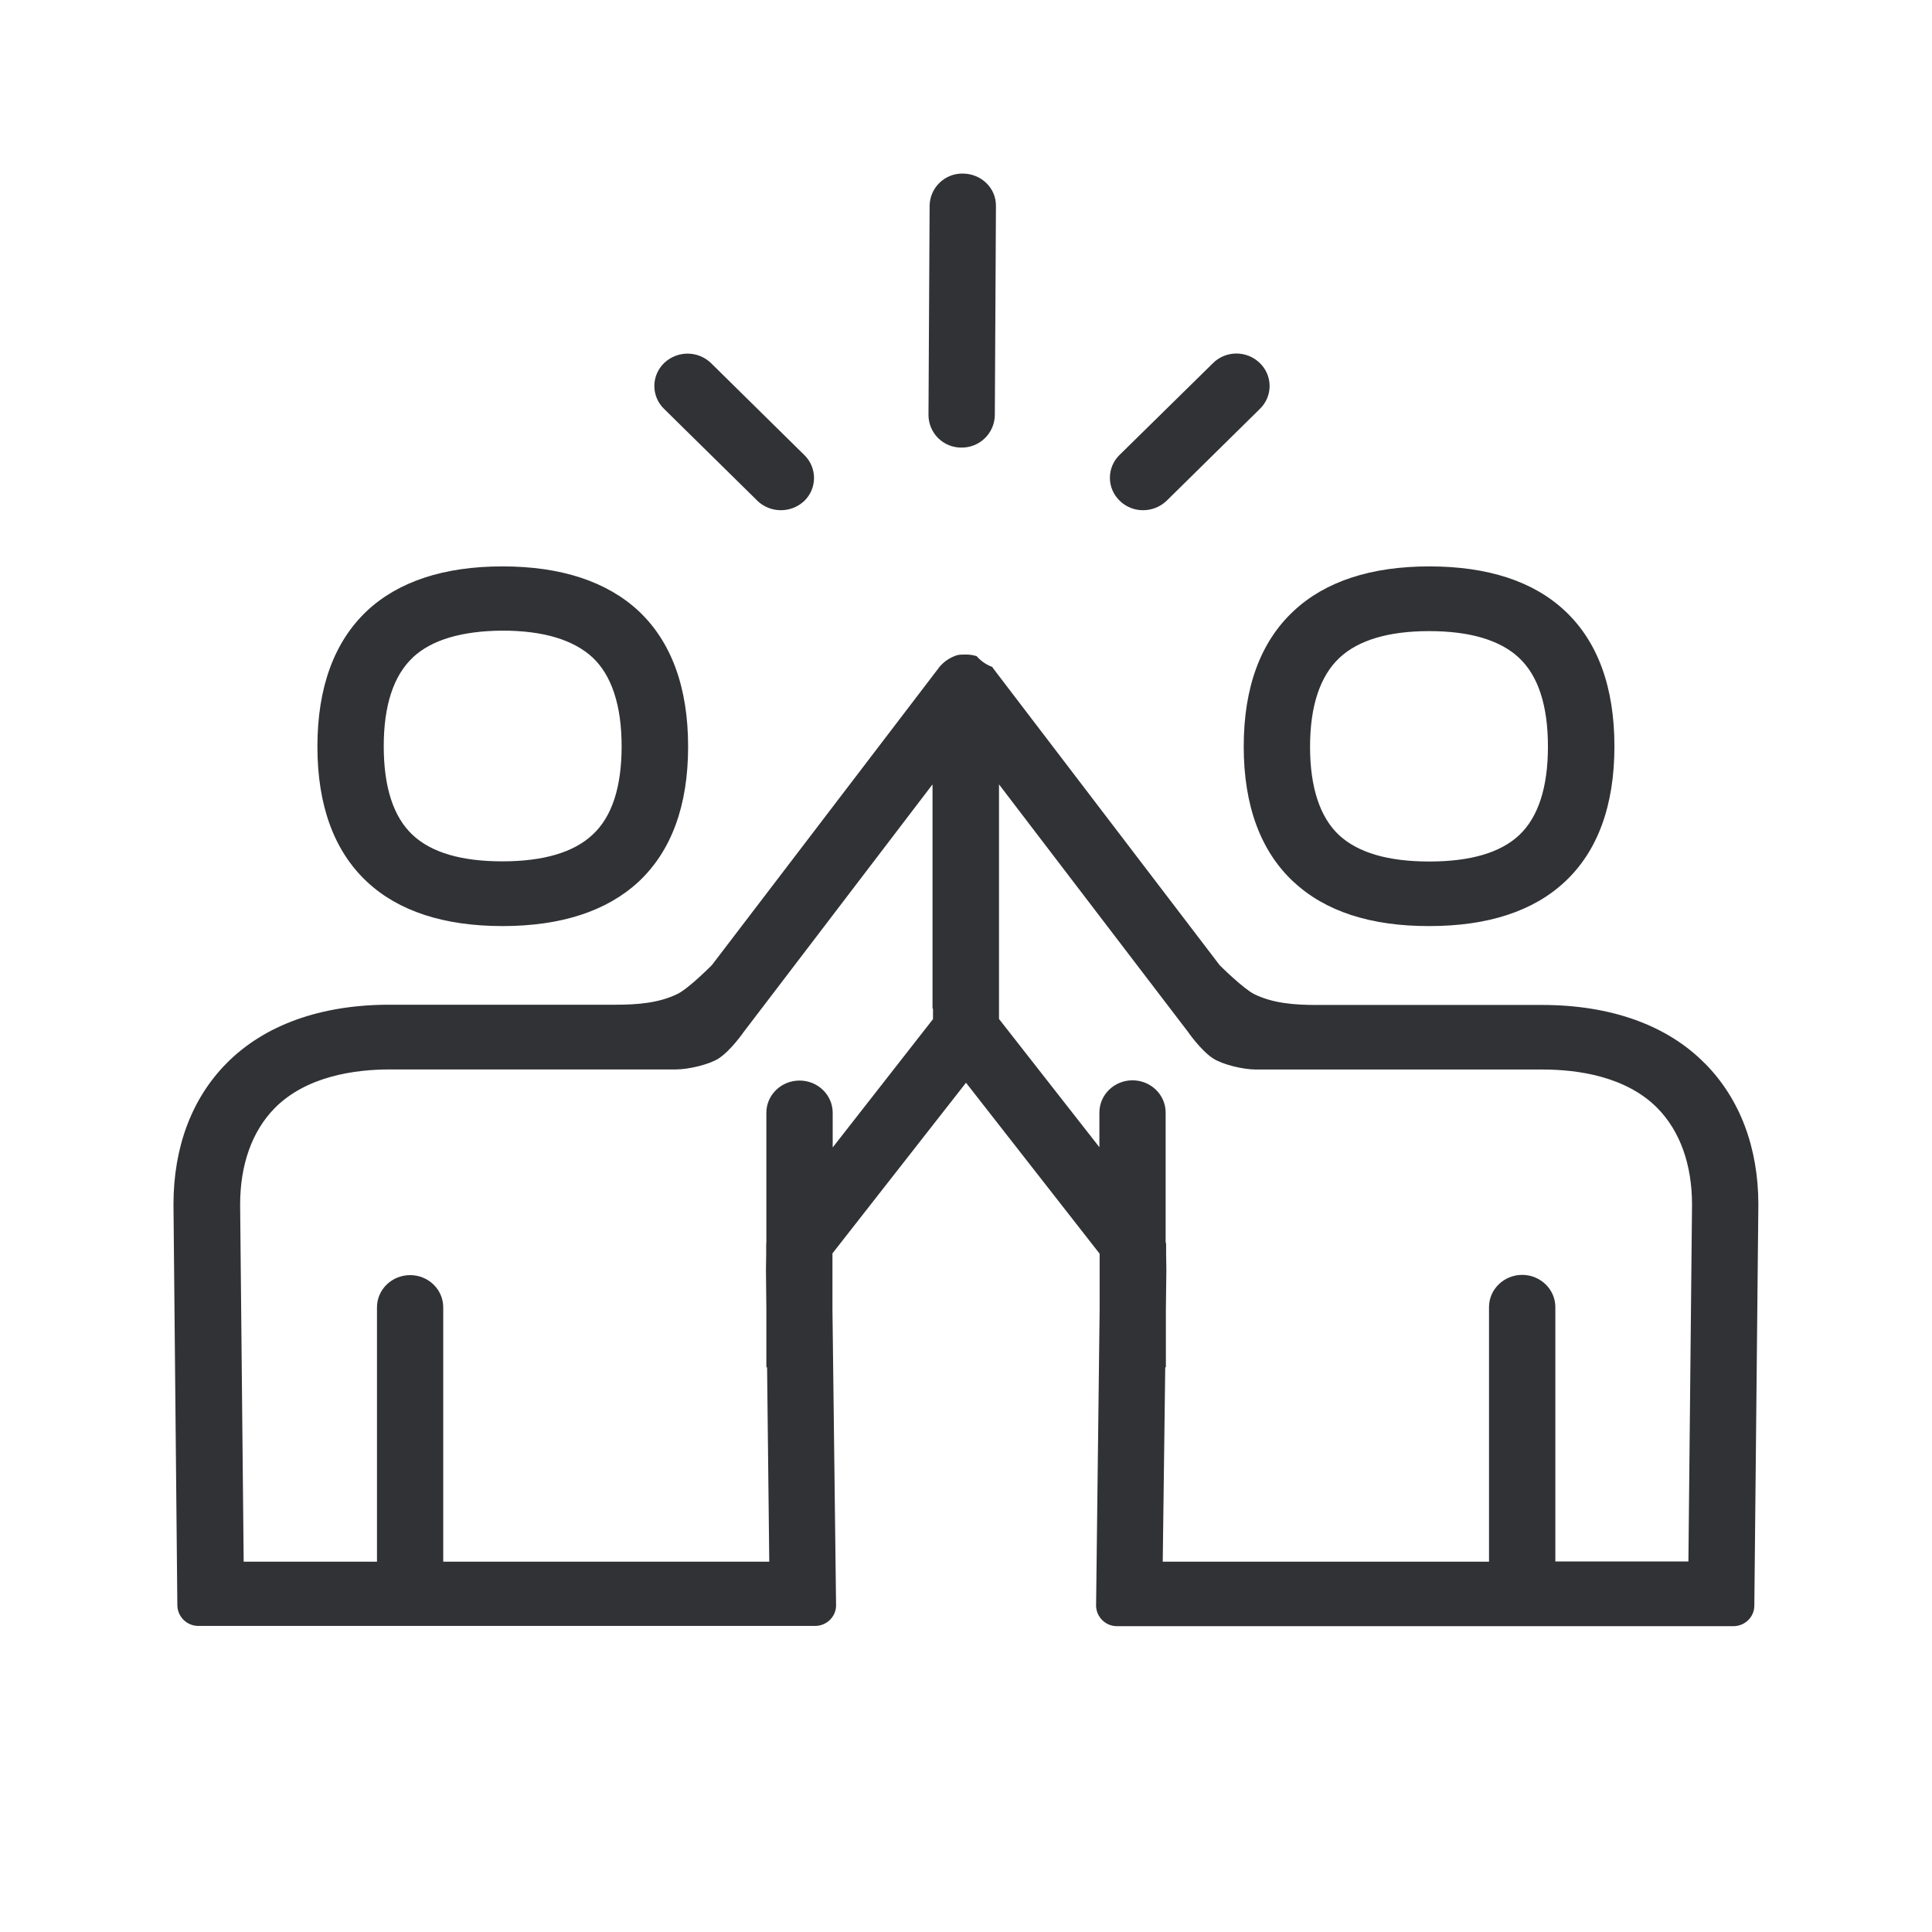
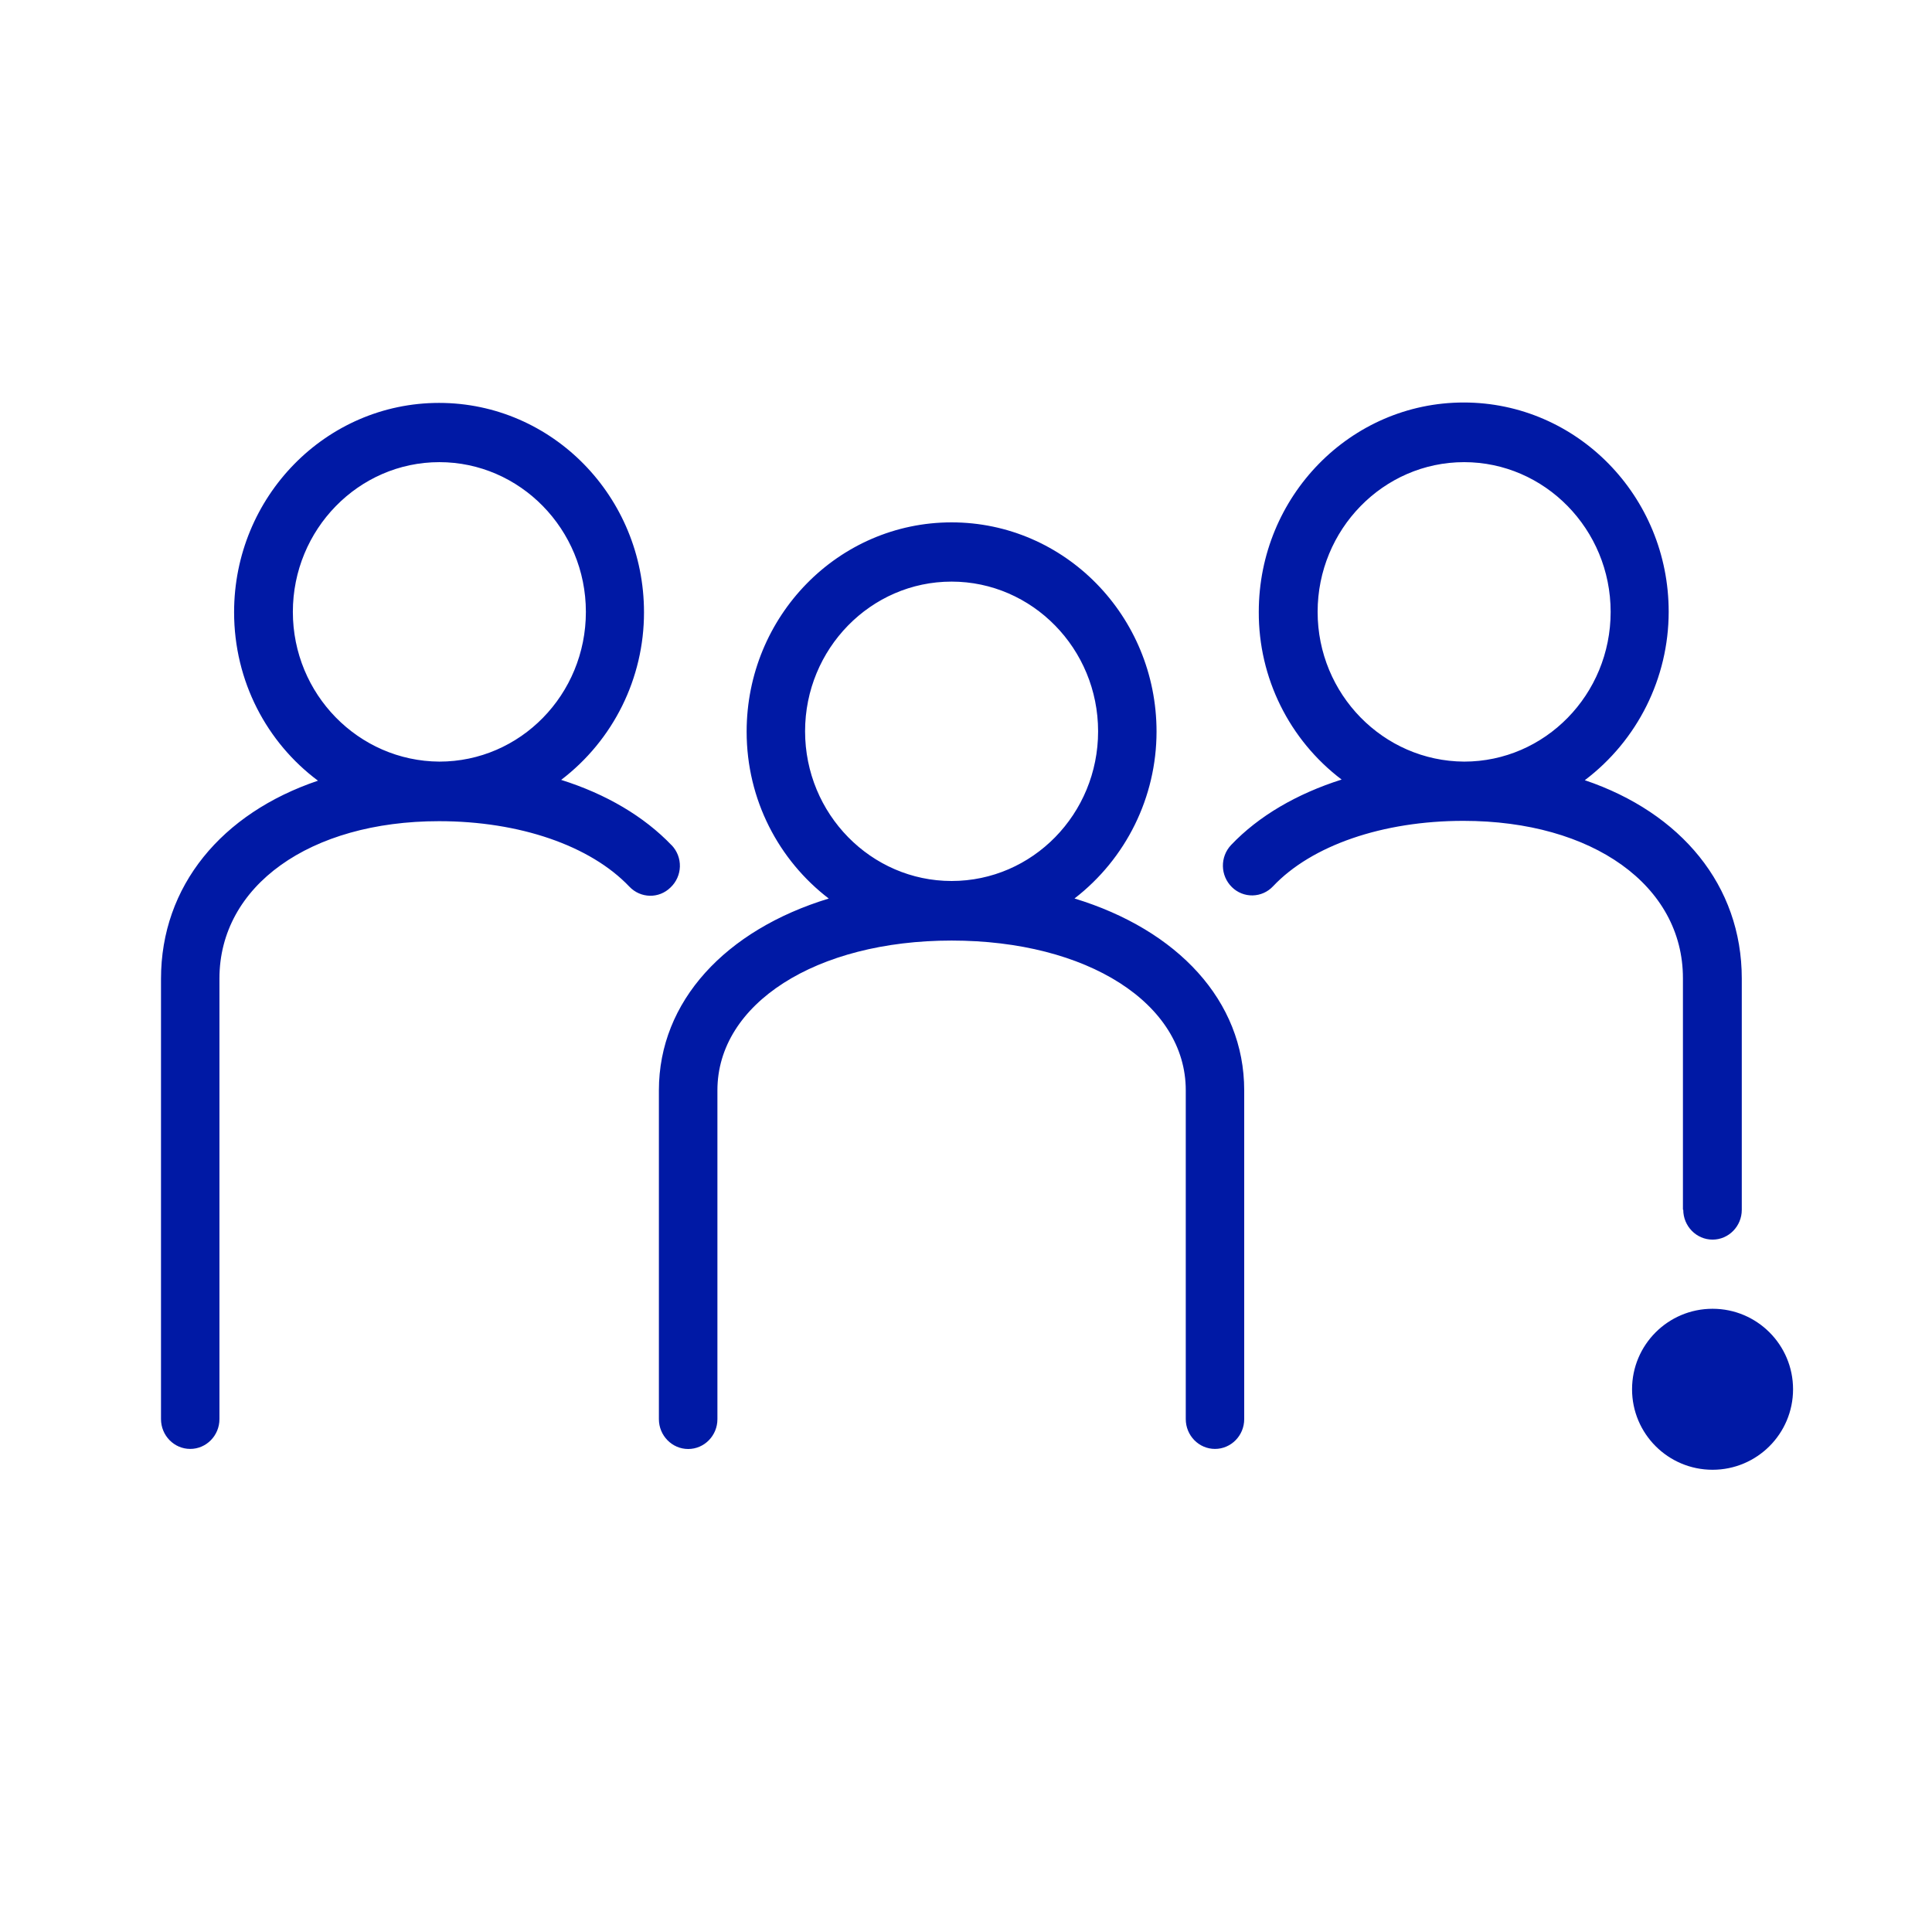
<svg xmlns="http://www.w3.org/2000/svg" width="24" height="24">
-   <path d="M11.943 5.56a.406.406 0 0 1-.409-.404l.014-2.602a.406.406 0 0 1 .412-.398h.003c.227.003.412.18.409.404l-.014 2.602a.41.41 0 0 1-.415.398Zm-2.535.66-1.16-1.142a.395.395 0 0 1 .003-.569.42.42 0 0 1 .583.003l1.16 1.143a.397.397 0 0 1-.003.568.424.424 0 0 1-.583-.002Zm4.79.118a.41.41 0 0 1-.288-.117.395.395 0 0 1-.003-.569l1.16-1.14c.16-.16.42-.16.582-.003a.395.395 0 0 1 .003.569l-1.16 1.143a.422.422 0 0 1-.294.117Zm-9.07 1.83c-.24.226-.361.596-.361 1.103s.12.877.358 1.1c.233.22.608.329 1.115.329s.885-.11 1.12-.33c.242-.222.362-.592.362-1.099s-.123-.88-.361-1.104c-.236-.218-.61-.333-1.118-.333-.507.003-.882.115-1.115.333Zm1.115 3.336c-.728 0-1.294-.185-1.686-.552-.406-.381-.614-.944-.614-1.678s.208-1.3.614-1.684c.392-.367.958-.554 1.686-.554.726 0 1.294.187 1.69.554.408.384.615.95.615 1.684s-.207 1.297-.616 1.68c-.395.365-.963.55-1.689.55ZM20.974 19.4l.045-4.434c0-.499-.148-.913-.429-1.2-.392-.397-.994-.48-1.428-.48h-3.56c-.163 0-.418-.063-.533-.138-.154-.101-.31-.328-.31-.328L12.41 9.744v2.914l1.247 1.593v-.43c0-.222.185-.401.411-.401.227 0 .412.179.412.4v1.608c0 .008.006.014.006.025v.118c0 .067.003.134.003.207l-.006.485v.722h-.008l-.031 2.415h4.053v-3.163c0-.22.185-.4.412-.4.227 0 .412.18.412.4v3.16h1.652v.003Zm-9.39-6.871V9.744L9.238 12.82s-.156.227-.31.328c-.115.075-.373.137-.533.137H4.84c-.434 0-1.037.084-1.429.482-.28.286-.428.7-.428 1.199l.044 4.434h1.656v-3.16c0-.221.185-.4.412-.4.227 0 .411.179.411.4v3.16h4.05l-.027-2.415H9.52v-.725l-.005-.482c0-.07.003-.137.003-.204v-.118l.002-.025v-1.608c0-.221.185-.4.412-.4.227 0 .412.179.412.4v.431l1.246-1.594v-.131h-.005Zm9.597.683c.432.437.662 1.042.662 1.754l-.05 4.98c0 .14-.116.255-.261.255h-7.656a.259.259 0 0 1-.26-.255l.044-3.68v-.692L12 13.45l-1.659 2.12v.69l.045 3.683c0 .14-.118.255-.26.255H2.466a.261.261 0 0 1-.263-.255l-.048-4.98c0-.712.227-1.317.659-1.754.47-.476 1.17-.728 2.022-.728h2.807c.274 0 .54-.02.773-.134.143-.07.428-.359.428-.359l2.818-3.692.003-.005a.467.467 0 0 1 .199-.143c.003 0 .022-.009.025-.009.028-.008.07-.008.115-.008.04 0 .081.006.118.017l.01.003a.483.483 0 0 0 .194.134l.003.006c.003.003.003.003.006.003l.002.005v.003l2.815 3.689s.289.288.429.359c.233.114.501.134.773.134h2.804c.854 0 1.555.252 2.022.728Zm-4.543-5.039c-.24.227-.364.597-.364 1.104 0 .504.123.876.361 1.098.236.218.61.327 1.12.327.51 0 .883-.109 1.116-.327.238-.224.358-.594.358-1.101s-.12-.88-.361-1.104c-.233-.218-.608-.33-1.115-.33-.504 0-.88.112-1.115.333Zm-.569 2.782c-.409-.381-.619-.947-.619-1.681 0-.734.208-1.3.62-1.684.392-.367.96-.554 1.686-.554.725 0 1.294.185 1.686.554.406.381.613.947.613 1.681 0 .734-.207 1.3-.613 1.68-.392.368-.958.553-1.686.553-.726.002-1.294-.182-1.687-.55Z" fill="#313235" fill-rule="nonzero" />
+   <g transform="translate(2 5)" fill="#0019A5" fill-rule="nonzero">
+     <circle cx="19.274" cy="12.258" r="1" />
+     <path d="M11.347 6.162a2.621 2.621 0 0 0 1.02-2.073c0-1.436-1.14-2.6-2.546-2.6s-2.546 1.164-2.546 2.6c0 .847.4 1.598 1.02 2.073-1.28.39-2.11 1.275-2.11 2.383v4.084c0 .205.164.371.364.371.2 0 .363-.166.363-.37V8.544c0-1.075 1.224-1.86 2.909-1.86 1.685 0 2.909.78 2.909 1.86v4.084c0 .205.163.371.363.371.2 0 .363-.166.363-.37V8.544c0-1.113-.829-1.993-2.109-2.383ZM8.001 4.084c0-1.022.814-1.859 1.82-1.859 1 0 1.82.832 1.82 1.86 0 1.027-.815 1.859-1.82 1.859-1 0-1.82-.832-1.82-1.86ZM6.344 5.501c-.344-.36-.815-.637-1.373-.813A2.614 2.614 0 0 0 6 2.606C6 1.17 4.86.005 3.454.005S.908 1.17.908 2.605c0 .861.41 1.622 1.042 2.093C.754 5.102 0 6.005 0 7.16v5.468c0 .205.163.371.363.371.2 0 .363-.166.363-.37V7.155c0-1.15 1.122-1.954 2.728-1.954 1 0 1.88.304 2.364.813.14.147.368.152.512.01a.37.37 0 0 0 .014-.524Zm-4.706-2.9c0-1.022.815-1.86 1.82-1.86 1 0 1.82.833 1.82 1.86 0 1.027-.814 1.86-1.82 1.86-1.005-.006-1.82-.838-1.82-1.86ZM18.91 10.028c0 .205.164.371.364.371.2 0 .363-.166.363-.37V7.155c0-1.155-.754-2.059-1.95-2.463a2.625 2.625 0 0 0 1.042-2.092C18.73 1.165 17.59 0 16.183 0c-1.405 0-2.546 1.165-2.546 2.601a2.6 2.6 0 0 0 1.029 2.083c-.554.176-1.029.451-1.373.813a.374.374 0 0 0 .01.523.356.356 0 0 0 .511-.01c.48-.509 1.364-.813 2.365-.813 1.606 0 2.727.804 2.727 1.954v2.877h.005Zm-4.542-7.427c0-1.022.815-1.86 1.82-1.86 1 0 1.82.833 1.82 1.86 0 1.027-.815 1.86-1.82 1.86-1.005-.006-1.82-.838-1.82-1.86Z" />
+   </g>
</svg>
